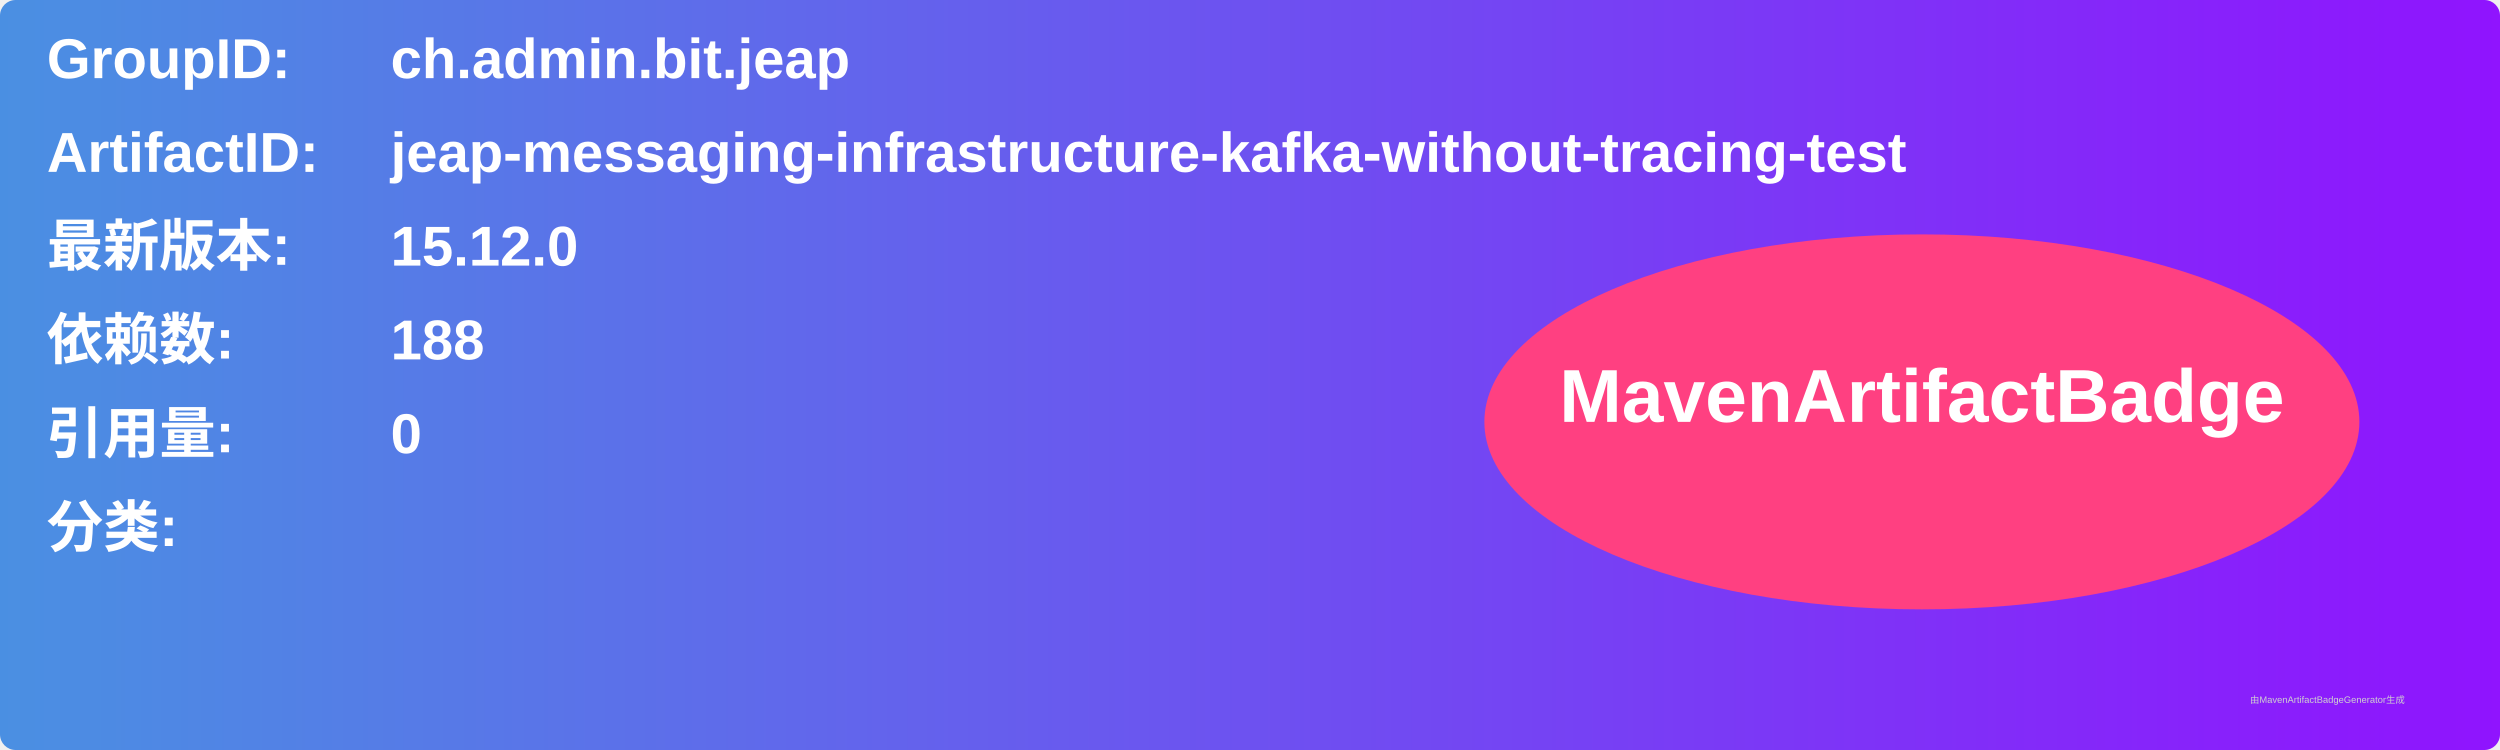
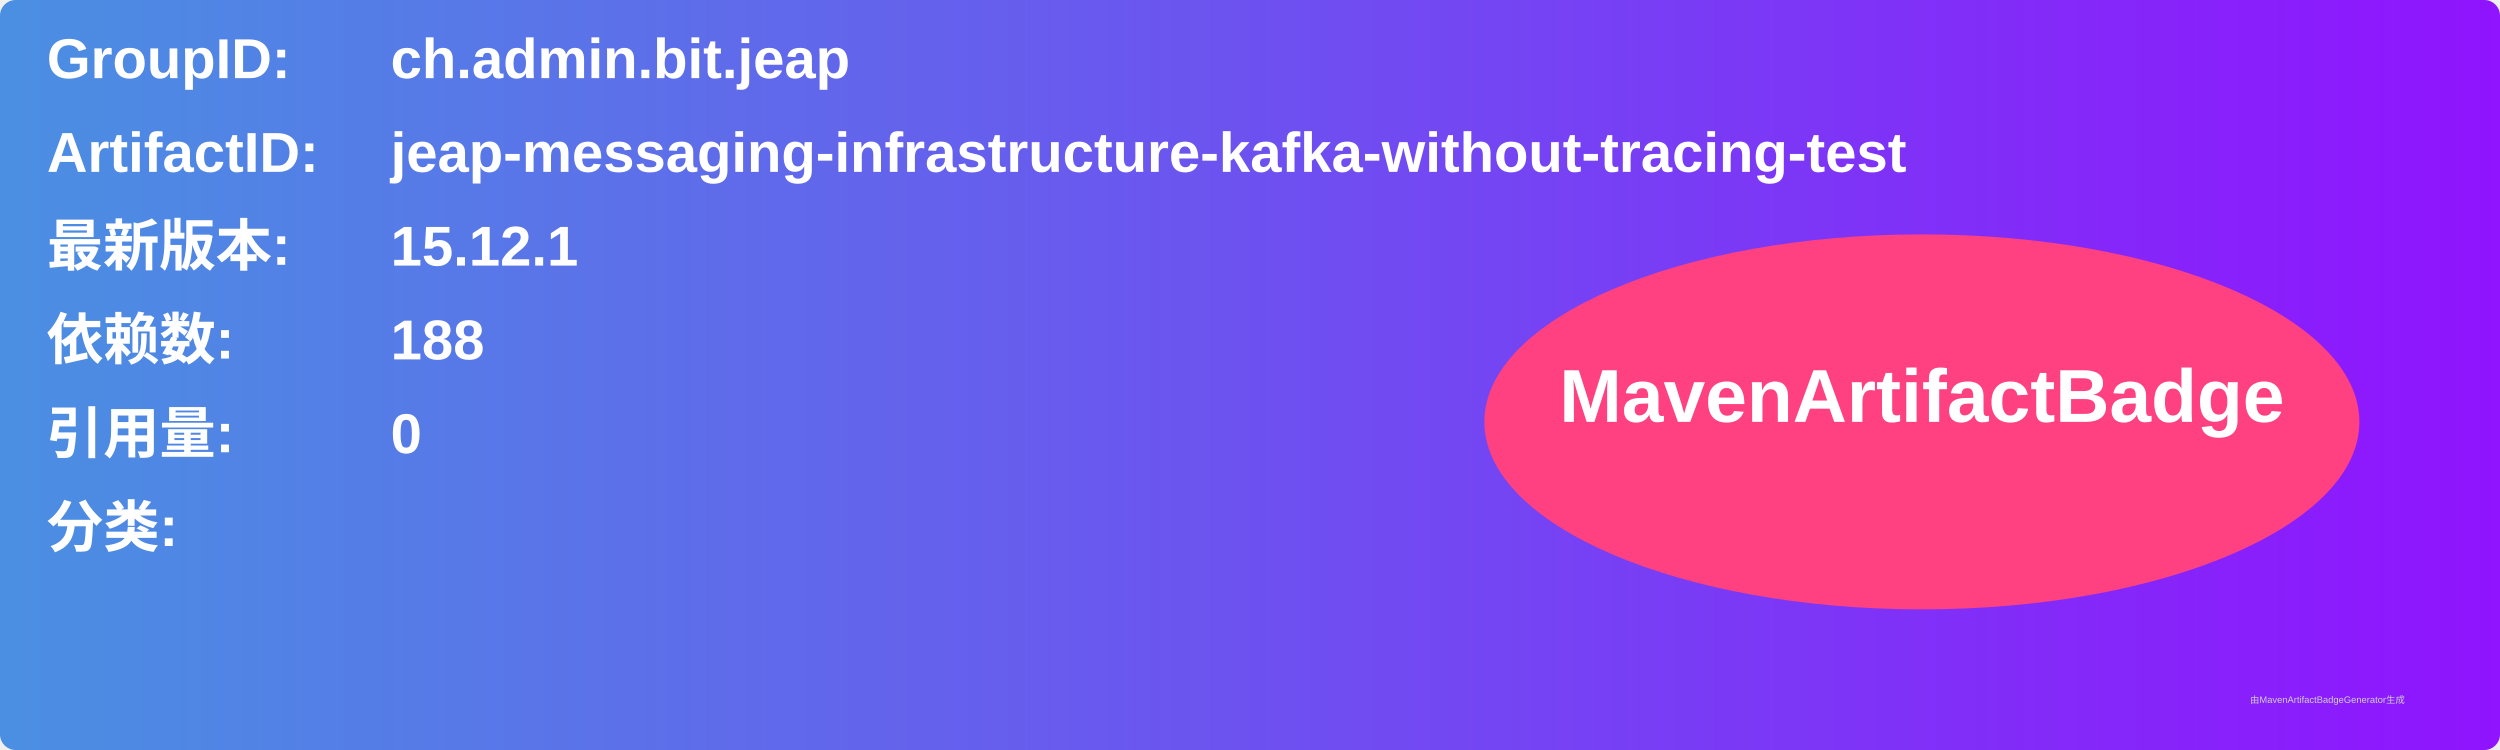
<svg xmlns="http://www.w3.org/2000/svg" width="800" height="240" viewBox="0 0 800 240">
  <linearGradient id="grad" x1="0%" y1="0%" x2="100%" y2="0%">
    <stop offset="0%" stop-color="#4a90e2" />
    <stop offset="100%" stop-color="#9013fe" />
  </linearGradient>
  <rect width="100%" height="100%" rx="5" ry="5" fill="url(#grad)" />
  <g transform="translate(15, 15)">
    <text x="0" y="10" font-family="Arial" font-size="18" fill="white" font-weight="bold" width="260">GroupID:</text>
    <text x="110" y="10" font-family="Arial" font-size="18" fill="white" font-weight="bold" width="460">ch.admin.bit.jeap</text>
    <text x="0" y="40" font-family="Arial" font-size="18" fill="white" font-weight="bold" width="260">ArtifactID:</text>
    <text x="110" y="40" font-family="Arial" font-size="18" fill="white" font-weight="bold" width="460">jeap-messaging-infrastructure-kafka-without-tracing-test</text>
    <text x="0" y="70" font-family="Arial" font-size="18" fill="white" font-weight="bold">最新版本:</text>
    <text x="110" y="70" font-family="Arial" font-size="18" fill="white" font-weight="bold">
-       <tspan font-weight="bold">15.12.0</tspan>
+       <tspan font-weight="bold">15.12.1</tspan>
    </text>
    <text x="0" y="100" font-family="Arial" font-size="18" fill="white" font-weight="bold">依赖数: </text>
    <text x="110" y="100" font-family="Arial" font-size="18" fill="white">
      <tspan font-weight="bold">188</tspan>
    </text>
    <text x="0" y="130" font-family="Arial" font-size="18" fill="white" font-weight="bold">引用量: </text>
    <text x="110" y="130" font-family="Arial" font-size="18" fill="white">
      <tspan font-weight="bold">0</tspan>
    </text>
    <text x="0" y="160" font-family="Arial" font-size="18" fill="white" font-weight="bold">分类:</text>
    <text x="10" y="190" font-family="Arial" font-size="10" fill="white">
      <tspan font-weight="bold" />
    </text>
    <ellipse cx="600" cy="120" rx="140" ry="60" fill="#ff4081" />
    <text x="600" y="120" text-anchor="middle" font-family="Arial" font-size="24" fill="white" font-weight="bold">MavenArtifactBadge</text>
  </g>
  <text x="720" y="225" font-family="Arial" font-size="3" fill="#d0d0d0">由MavenArtifactBadgeGenerator生成</text>
</svg>
